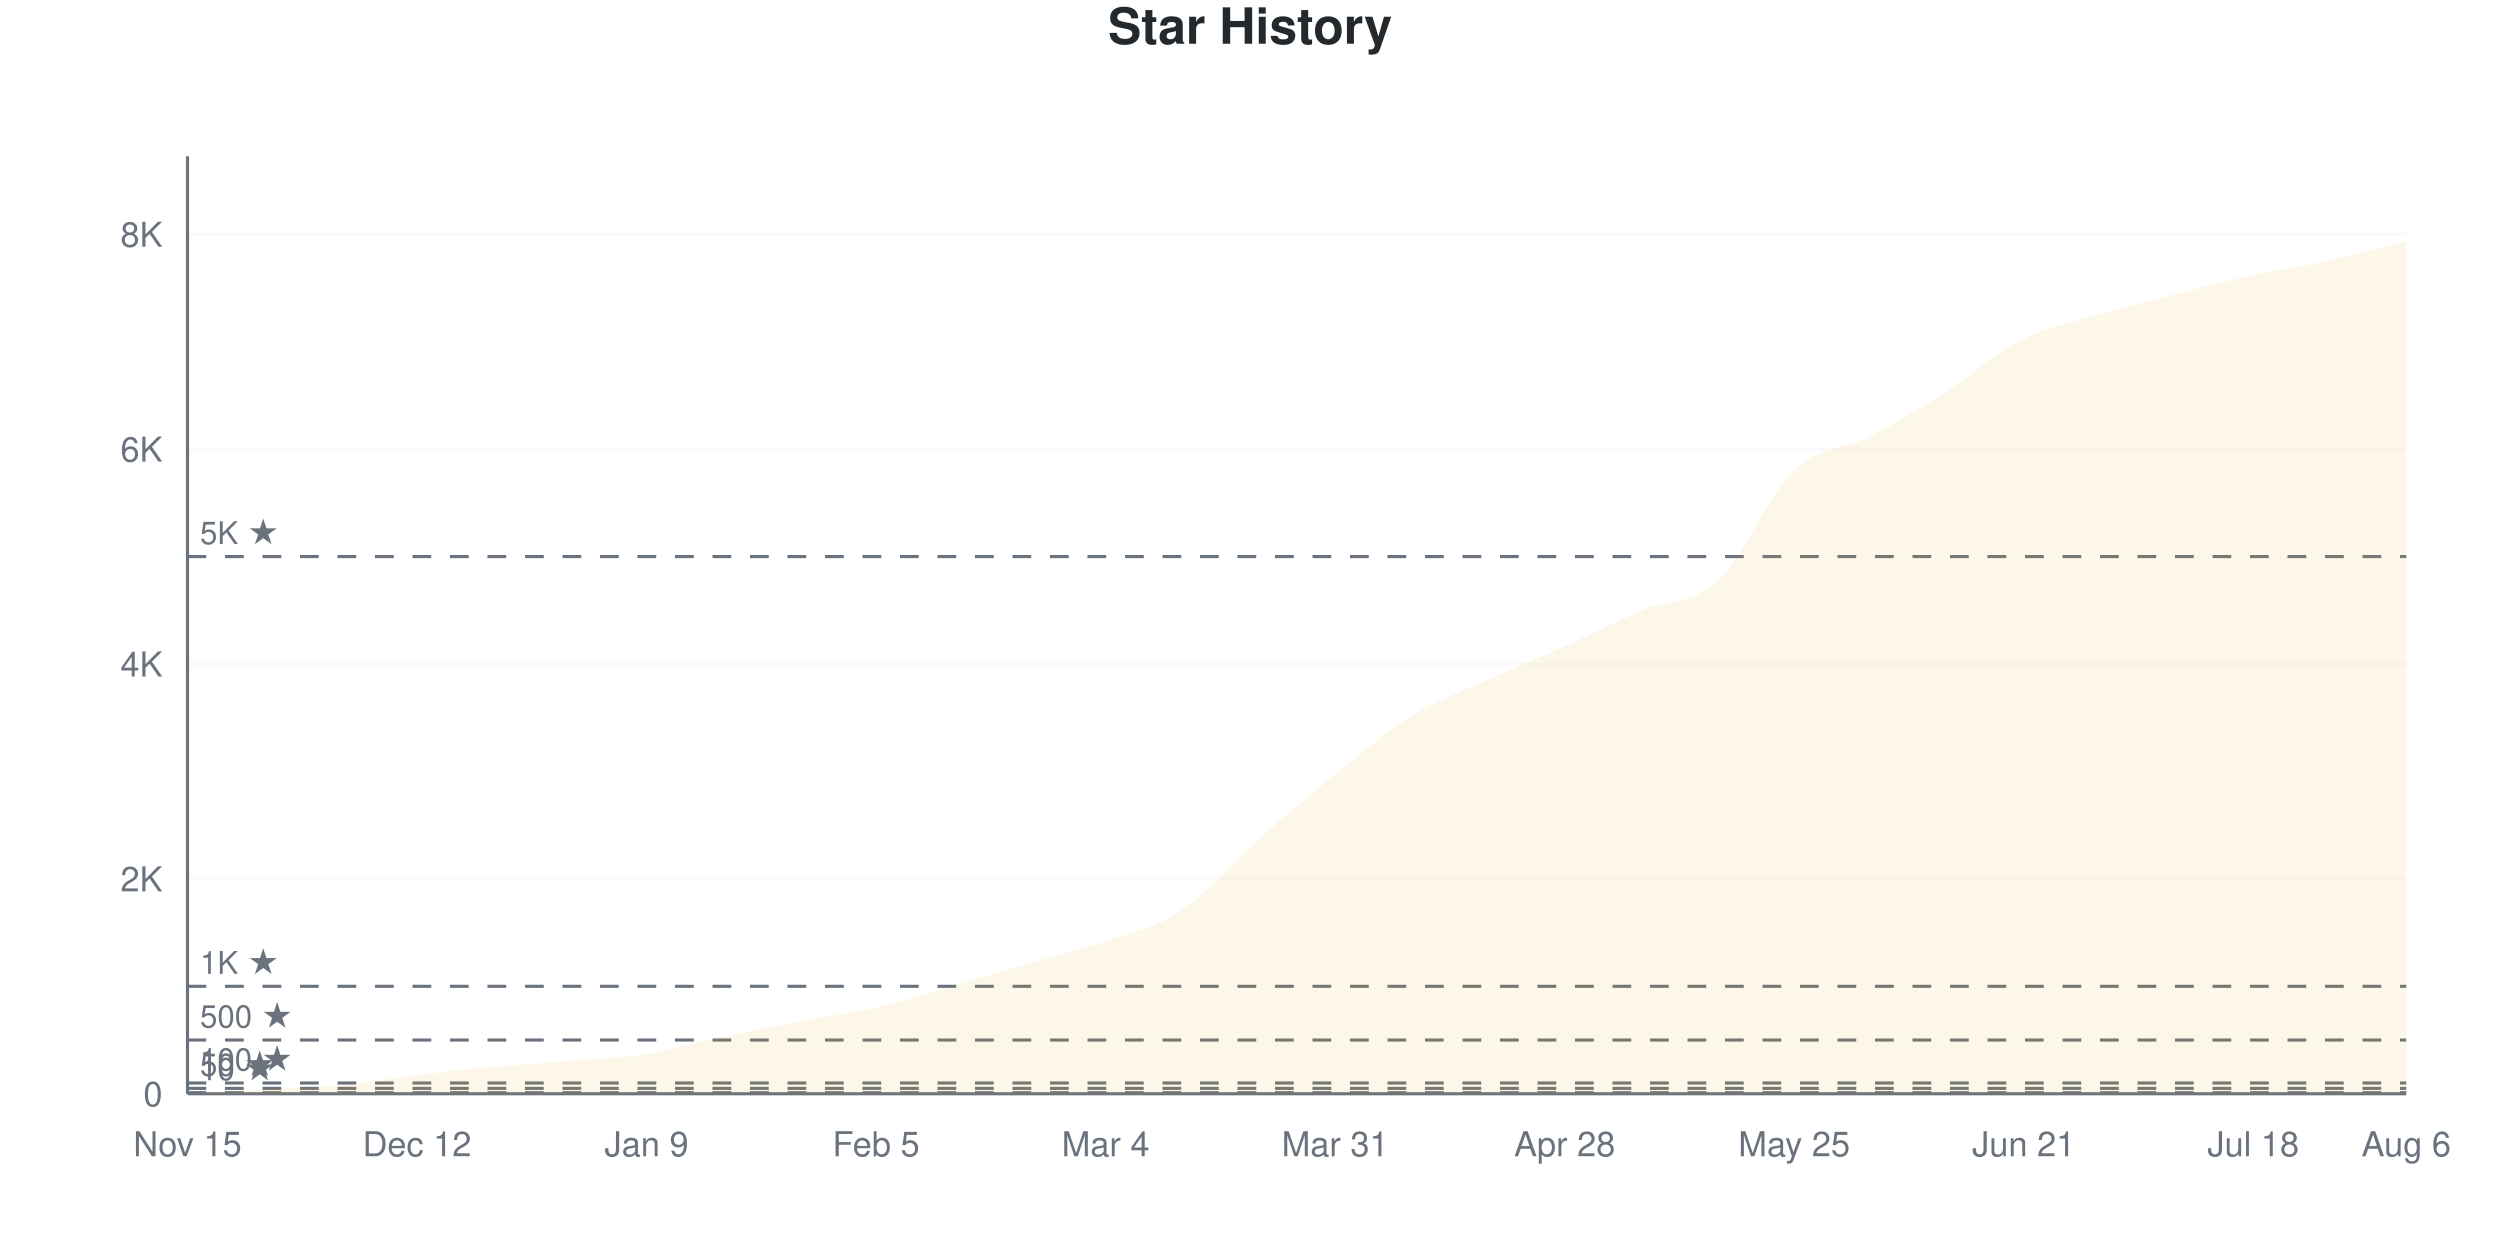
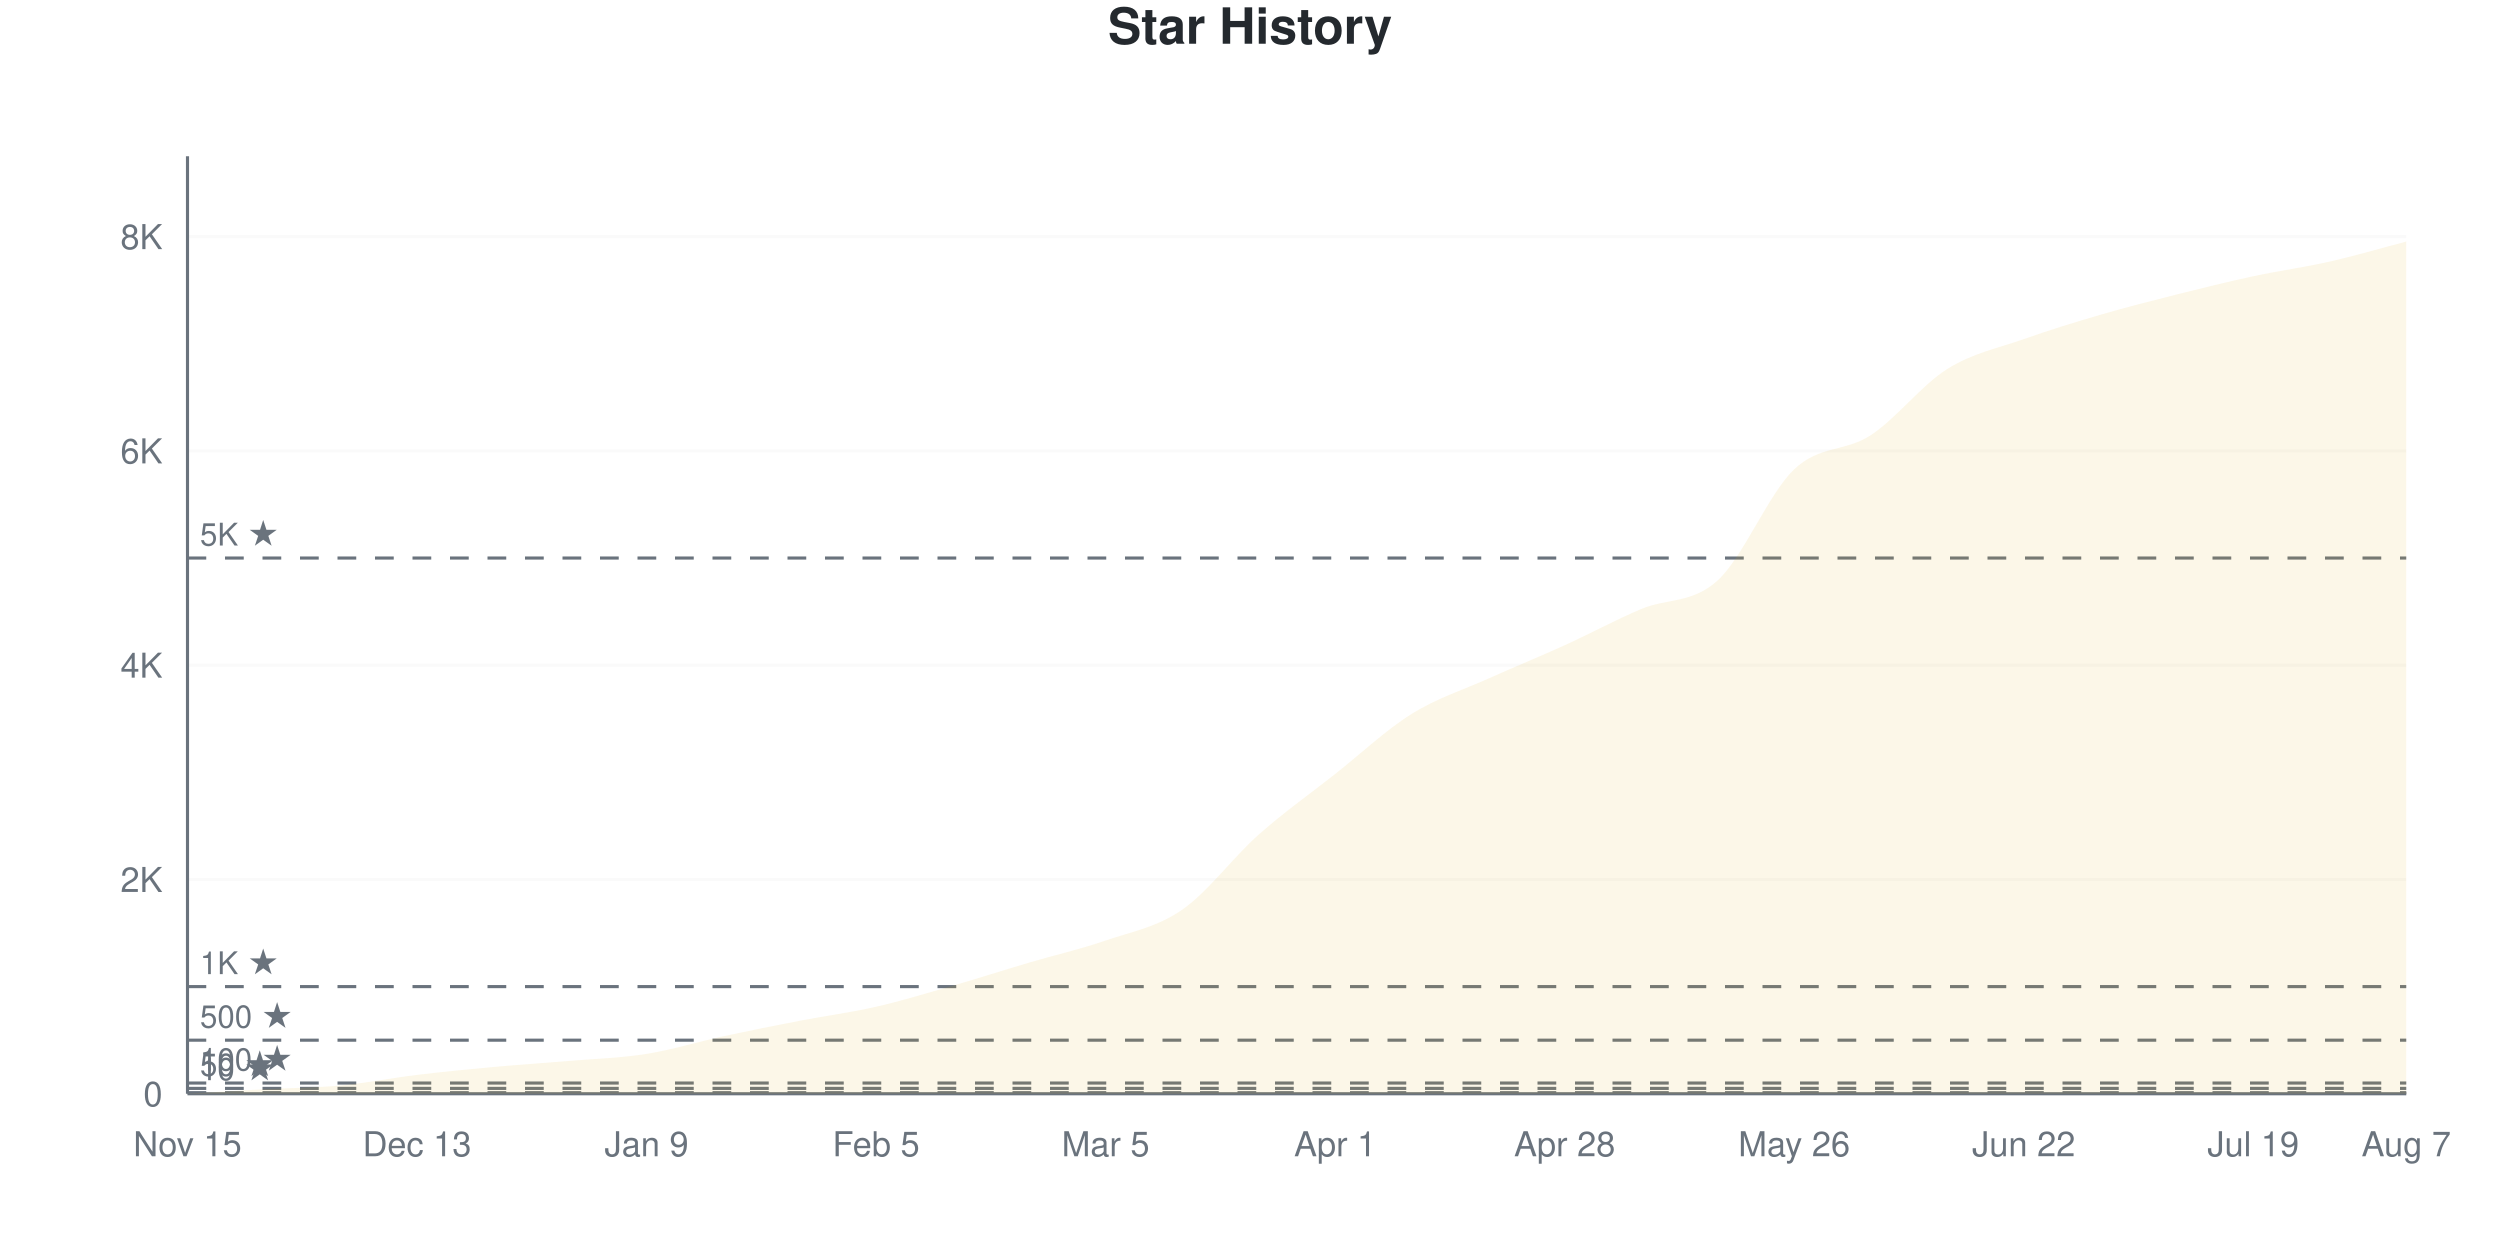
<svg xmlns="http://www.w3.org/2000/svg" viewBox="0 0 800 400" width="800" height="400">
  <style>
    @keyframes drawLine {
      to { stroke-dashoffset: 0; }
    }
    @keyframes fadeInPoint {
      from { opacity: 0; }
      to { opacity: 1; }
    }
    .data-line-0 {
-       stroke-dasharray: 1175;
-       stroke-dashoffset: 1175;
+       stroke-dasharray: 1177;
+       stroke-dashoffset: 1177;
      animation: drawLine 2s ease-out forwards;
    }
    .data-point {
      opacity: 0;
      animation: fadeInPoint 0.5s ease-out forwards;
    }
    .chart-bg { fill: #fff; }
    .chart-text { fill: #24292e; }
    .chart-muted { fill: #6a737d; }
    .chart-grid { stroke: #eee; }
    .chart-axis { stroke: #6a737d; }
    @media (prefers-color-scheme: dark) {
      .chart-bg { fill: #0d1117; }
      .chart-text { fill: #e6edf3; }
      .chart-muted { fill: #8b949e; }
      .chart-grid { stroke: #21262d; }
      .chart-axis { stroke: #8b949e; }
    }
  </style>
  <rect width="800" height="400" class="chart-bg" />
  <text x="400" y="14" text-anchor="middle" class="chart-text" font-size="16" font-weight="bold" font-family="-apple-system, BlinkMacSystemFont, 'Segoe UI', Helvetica, Arial, sans-serif">Star History</text>
  <g class="grid">
    <line x1="60" y1="350" x2="770" y2="350" class="chart-grid" stroke-opacity="0.3" />
    <text x="52" y="354" text-anchor="end" class="chart-muted" font-size="11" font-family="-apple-system, BlinkMacSystemFont, 'Segoe UI', Helvetica, Arial, sans-serif">0</text>
-     <line x1="60" y1="281.24" x2="770" y2="281.24" class="chart-grid" stroke-opacity="0.3" />
-     <text x="52" y="285.24" text-anchor="end" class="chart-muted" font-size="11" font-family="-apple-system, BlinkMacSystemFont, 'Segoe UI', Helvetica, Arial, sans-serif">2K</text>
-     <line x1="60" y1="212.48" x2="770" y2="212.48" class="chart-grid" stroke-opacity="0.3" />
-     <text x="52" y="216.48" text-anchor="end" class="chart-muted" font-size="11" font-family="-apple-system, BlinkMacSystemFont, 'Segoe UI', Helvetica, Arial, sans-serif">4K</text>
-     <line x1="60" y1="143.72" x2="770" y2="143.72" class="chart-grid" stroke-opacity="0.3" />
-     <text x="52" y="147.72" text-anchor="end" class="chart-muted" font-size="11" font-family="-apple-system, BlinkMacSystemFont, 'Segoe UI', Helvetica, Arial, sans-serif">6K</text>
-     <line x1="60" y1="74.96" x2="770" y2="74.96" class="chart-grid" stroke-opacity="0.3" />
-     <text x="52" y="78.96" text-anchor="end" class="chart-muted" font-size="11" font-family="-apple-system, BlinkMacSystemFont, 'Segoe UI', Helvetica, Arial, sans-serif">8K</text>
+     <line x1="60" y1="281.429" x2="770" y2="281.429" class="chart-grid" stroke-opacity="0.3" />
+     <text x="52" y="285.429" text-anchor="end" class="chart-muted" font-size="11" font-family="-apple-system, BlinkMacSystemFont, 'Segoe UI', Helvetica, Arial, sans-serif">2K</text>
+     <line x1="60" y1="212.857" x2="770" y2="212.857" class="chart-grid" stroke-opacity="0.3" />
+     <text x="52" y="216.857" text-anchor="end" class="chart-muted" font-size="11" font-family="-apple-system, BlinkMacSystemFont, 'Segoe UI', Helvetica, Arial, sans-serif">4K</text>
+     <line x1="60" y1="144.286" x2="770" y2="144.286" class="chart-grid" stroke-opacity="0.3" />
+     <text x="52" y="148.286" text-anchor="end" class="chart-muted" font-size="11" font-family="-apple-system, BlinkMacSystemFont, 'Segoe UI', Helvetica, Arial, sans-serif">6K</text>
+     <line x1="60" y1="75.714" x2="770" y2="75.714" class="chart-grid" stroke-opacity="0.3" />
+     <text x="52" y="79.714" text-anchor="end" class="chart-muted" font-size="11" font-family="-apple-system, BlinkMacSystemFont, 'Segoe UI', Helvetica, Arial, sans-serif">8K</text>
  </g>
  <g class="milestones">
-     <line x1="60" y1="349.656" x2="770" y2="349.656" class="chart-axis" stroke-width="1" stroke-dasharray="6,6" />
-     <text x="64" y="345.656" class="chart-muted" font-size="10" font-family="-apple-system, BlinkMacSystemFont, 'Segoe UI', Helvetica, Arial, sans-serif">10 ★</text>
-     <line x1="60" y1="348.281" x2="770" y2="348.281" class="chart-axis" stroke-width="1" stroke-dasharray="6,6" />
-     <text x="64" y="344.281" class="chart-muted" font-size="10" font-family="-apple-system, BlinkMacSystemFont, 'Segoe UI', Helvetica, Arial, sans-serif">50 ★</text>
-     <line x1="60" y1="346.562" x2="770" y2="346.562" class="chart-axis" stroke-width="1" stroke-dasharray="6,6" />
-     <text x="64" y="342.562" class="chart-muted" font-size="10" font-family="-apple-system, BlinkMacSystemFont, 'Segoe UI', Helvetica, Arial, sans-serif">100 ★</text>
-     <line x1="60" y1="332.81" x2="770" y2="332.81" class="chart-axis" stroke-width="1" stroke-dasharray="6,6" />
-     <text x="64" y="328.81" class="chart-muted" font-size="10" font-family="-apple-system, BlinkMacSystemFont, 'Segoe UI', Helvetica, Arial, sans-serif">500 ★</text>
-     <line x1="60" y1="315.62" x2="770" y2="315.62" class="chart-axis" stroke-width="1" stroke-dasharray="6,6" />
-     <text x="64" y="311.62" class="chart-muted" font-size="10" font-family="-apple-system, BlinkMacSystemFont, 'Segoe UI', Helvetica, Arial, sans-serif">1K ★</text>
-     <line x1="60" y1="178.1" x2="770" y2="178.1" class="chart-axis" stroke-width="1" stroke-dasharray="6,6" />
-     <text x="64" y="174.1" class="chart-muted" font-size="10" font-family="-apple-system, BlinkMacSystemFont, 'Segoe UI', Helvetica, Arial, sans-serif">5K ★</text>
+     <line x1="60" y1="349.657" x2="770" y2="349.657" class="chart-axis" stroke-width="1" stroke-dasharray="6,6" />
+     <text x="64" y="345.657" class="chart-muted" font-size="10" font-family="-apple-system, BlinkMacSystemFont, 'Segoe UI', Helvetica, Arial, sans-serif">10 ★</text>
+     <line x1="60" y1="348.286" x2="770" y2="348.286" class="chart-axis" stroke-width="1" stroke-dasharray="6,6" />
+     <text x="64" y="344.286" class="chart-muted" font-size="10" font-family="-apple-system, BlinkMacSystemFont, 'Segoe UI', Helvetica, Arial, sans-serif">50 ★</text>
+     <line x1="60" y1="346.571" x2="770" y2="346.571" class="chart-axis" stroke-width="1" stroke-dasharray="6,6" />
+     <text x="64" y="342.571" class="chart-muted" font-size="10" font-family="-apple-system, BlinkMacSystemFont, 'Segoe UI', Helvetica, Arial, sans-serif">100 ★</text>
+     <line x1="60" y1="332.857" x2="770" y2="332.857" class="chart-axis" stroke-width="1" stroke-dasharray="6,6" />
+     <text x="64" y="328.857" class="chart-muted" font-size="10" font-family="-apple-system, BlinkMacSystemFont, 'Segoe UI', Helvetica, Arial, sans-serif">500 ★</text>
+     <line x1="60" y1="315.714" x2="770" y2="315.714" class="chart-axis" stroke-width="1" stroke-dasharray="6,6" />
+     <text x="64" y="311.714" class="chart-muted" font-size="10" font-family="-apple-system, BlinkMacSystemFont, 'Segoe UI', Helvetica, Arial, sans-serif">1K ★</text>
+     <line x1="60" y1="178.571" x2="770" y2="178.571" class="chart-axis" stroke-width="1" stroke-dasharray="6,6" />
+     <text x="64" y="174.571" class="chart-muted" font-size="10" font-family="-apple-system, BlinkMacSystemFont, 'Segoe UI', Helvetica, Arial, sans-serif">5K ★</text>
  </g>
  <g class="x-axis">
    <text x="60" y="370" text-anchor="middle" class="chart-muted" font-size="11" font-family="-apple-system, BlinkMacSystemFont, 'Segoe UI', Helvetica, Arial, sans-serif">Nov 15</text>
-     <text x="133.448" y="370" text-anchor="middle" class="chart-muted" font-size="11" font-family="-apple-system, BlinkMacSystemFont, 'Segoe UI', Helvetica, Arial, sans-serif">Dec 12</text>
+     <text x="133.448" y="370" text-anchor="middle" class="chart-muted" font-size="11" font-family="-apple-system, BlinkMacSystemFont, 'Segoe UI', Helvetica, Arial, sans-serif">Dec 13</text>
    <text x="206.897" y="370" text-anchor="middle" class="chart-muted" font-size="11" font-family="-apple-system, BlinkMacSystemFont, 'Segoe UI', Helvetica, Arial, sans-serif">Jan 9</text>
    <text x="280.345" y="370" text-anchor="middle" class="chart-muted" font-size="11" font-family="-apple-system, BlinkMacSystemFont, 'Segoe UI', Helvetica, Arial, sans-serif">Feb 5</text>
-     <text x="353.793" y="370" text-anchor="middle" class="chart-muted" font-size="11" font-family="-apple-system, BlinkMacSystemFont, 'Segoe UI', Helvetica, Arial, sans-serif">Mar 4</text>
-     <text x="427.241" y="370" text-anchor="middle" class="chart-muted" font-size="11" font-family="-apple-system, BlinkMacSystemFont, 'Segoe UI', Helvetica, Arial, sans-serif">Mar 31</text>
+     <text x="353.793" y="370" text-anchor="middle" class="chart-muted" font-size="11" font-family="-apple-system, BlinkMacSystemFont, 'Segoe UI', Helvetica, Arial, sans-serif">Mar 5</text>
+     <text x="427.241" y="370" text-anchor="middle" class="chart-muted" font-size="11" font-family="-apple-system, BlinkMacSystemFont, 'Segoe UI', Helvetica, Arial, sans-serif">Apr 1</text>
    <text x="500.69" y="370" text-anchor="middle" class="chart-muted" font-size="11" font-family="-apple-system, BlinkMacSystemFont, 'Segoe UI', Helvetica, Arial, sans-serif">Apr 28</text>
-     <text x="574.138" y="370" text-anchor="middle" class="chart-muted" font-size="11" font-family="-apple-system, BlinkMacSystemFont, 'Segoe UI', Helvetica, Arial, sans-serif">May 25</text>
-     <text x="647.586" y="370" text-anchor="middle" class="chart-muted" font-size="11" font-family="-apple-system, BlinkMacSystemFont, 'Segoe UI', Helvetica, Arial, sans-serif">Jun 21</text>
-     <text x="721.034" y="370" text-anchor="middle" class="chart-muted" font-size="11" font-family="-apple-system, BlinkMacSystemFont, 'Segoe UI', Helvetica, Arial, sans-serif">Jul 18</text>
-     <text x="770" y="370" text-anchor="middle" class="chart-muted" font-size="11" font-family="-apple-system, BlinkMacSystemFont, 'Segoe UI', Helvetica, Arial, sans-serif">Aug 6</text>
+     <text x="574.138" y="370" text-anchor="middle" class="chart-muted" font-size="11" font-family="-apple-system, BlinkMacSystemFont, 'Segoe UI', Helvetica, Arial, sans-serif">May 26</text>
+     <text x="647.586" y="370" text-anchor="middle" class="chart-muted" font-size="11" font-family="-apple-system, BlinkMacSystemFont, 'Segoe UI', Helvetica, Arial, sans-serif">Jun 22</text>
+     <text x="721.034" y="370" text-anchor="middle" class="chart-muted" font-size="11" font-family="-apple-system, BlinkMacSystemFont, 'Segoe UI', Helvetica, Arial, sans-serif">Jul 19</text>
+     <text x="770" y="370" text-anchor="middle" class="chart-muted" font-size="11" font-family="-apple-system, BlinkMacSystemFont, 'Segoe UI', Helvetica, Arial, sans-serif">Aug 7</text>
  </g>
  <line x1="60" y1="50" x2="60" y2="350" class="chart-axis" stroke-width="1" />
  <line x1="60" y1="350" x2="770" y2="350" class="chart-axis" stroke-width="1" />
-   <path d="M60,350 L60,349.966 C68.161,349.496 76.322,348.992 84.483,348.556 C92.644,348.121 100.805,348.115 108.966,347.353 C117.126,346.591 125.287,344.975 133.448,343.983 C141.609,342.992 149.77,342.156 157.931,341.405 C166.092,340.654 174.253,340.173 182.414,339.48 C190.575,338.786 198.736,338.534 206.897,337.245 C215.057,335.956 223.218,333.475 231.379,331.744 C239.54,330.014 247.701,328.421 255.862,326.862 C264.023,325.304 272.184,324.261 280.345,322.393 C288.506,320.525 296.667,318.021 304.828,315.654 C312.989,313.288 321.149,310.589 329.31,308.194 C337.471,305.799 345.632,304.108 353.793,301.284 C361.954,298.459 370.115,296.7 378.276,291.245 C386.437,285.79 394.598,275.785 402.759,268.554 C410.92,261.322 419.08,254.435 427.241,247.857 C435.402,241.279 443.563,234.151 451.724,229.085 C459.885,224.02 468.046,221.178 476.207,217.465 C484.368,213.752 492.529,210.48 500.69,206.807 C508.851,203.134 517.011,198.894 525.172,195.427 C533.333,191.961 541.494,193.502 549.655,186.007 C557.816,178.512 565.977,158.194 574.138,150.458 C582.299,142.723 590.46,143.823 598.621,139.594 C606.782,135.366 614.943,130.277 623.103,125.086 C631.264,119.895 639.425,112.537 647.586,108.446 C655.747,104.355 663.908,102.939 672.069,100.539 C680.23,98.138 688.391,96.127 696.552,94.041 C704.713,91.955 712.874,89.806 721.034,88.024 C729.195,86.242 737.356,85.136 745.517,83.349 C753.678,81.561 761.839,79.315 770,77.298 L770,350 L60,350 Z" fill="#dfb317" fill-opacity="0.1" />
-   <path d="M60,350 L60,349.966 C68.161,349.496 76.322,348.992 84.483,348.556 C92.644,348.121 100.805,348.115 108.966,347.353 C117.126,346.591 125.287,344.975 133.448,343.983 C141.609,342.992 149.77,342.156 157.931,341.405 C166.092,340.654 174.253,340.173 182.414,339.48 C190.575,338.786 198.736,338.534 206.897,337.245 C215.057,335.956 223.218,333.475 231.379,331.744 C239.54,330.014 247.701,328.421 255.862,326.862 C264.023,325.304 272.184,324.261 280.345,322.393 C288.506,320.525 296.667,318.021 304.828,315.654 C312.989,313.288 321.149,310.589 329.31,308.194 C337.471,305.799 345.632,304.108 353.793,301.284 C361.954,298.459 370.115,296.7 378.276,291.245 C386.437,285.79 394.598,275.785 402.759,268.554 C410.92,261.322 419.08,254.435 427.241,247.857 C435.402,241.279 443.563,234.151 451.724,229.085 C459.885,224.02 468.046,221.178 476.207,217.465 C484.368,213.752 492.529,210.48 500.69,206.807 C508.851,203.134 517.011,198.894 525.172,195.427 C533.333,191.961 541.494,193.502 549.655,186.007 C557.816,178.512 565.977,158.194 574.138,150.458 C582.299,142.723 590.46,143.823 598.621,139.594 C606.782,135.366 614.943,130.277 623.103,125.086 C631.264,119.895 639.425,112.537 647.586,108.446 C655.747,104.355 663.908,102.939 672.069,100.539 C680.23,98.138 688.391,96.127 696.552,94.041 C704.713,91.955 712.874,89.806 721.034,88.024 C729.195,86.242 737.356,85.136 745.517,83.349 C753.678,81.561 761.839,79.315 770,77.298" fill="none" stroke="#dfb317" stroke-width="2.5" class="data-line-0" />
+   <path d="M60,350 L60,349.966 C68.161,349.497 76.322,348.994 84.483,348.56 C92.644,348.126 100.805,348.126 108.966,347.36 C117.126,346.594 125.287,344.954 133.448,343.966 C141.609,342.977 149.77,342.177 157.931,341.429 C166.092,340.68 174.253,340.171 182.414,339.474 C190.575,338.777 198.736,338.554 206.897,337.246 C215.057,335.937 223.218,333.389 231.379,331.623 C239.54,329.857 247.701,328.229 255.862,326.651 C264.023,325.074 272.184,324.029 280.345,322.16 C288.506,320.291 296.667,317.794 304.828,315.44 C312.989,313.086 321.149,310.446 329.31,308.034 C337.471,305.623 345.632,303.789 353.793,300.971 C361.954,298.154 370.115,296.777 378.276,291.131 C386.437,285.486 394.598,274.337 402.759,267.097 C410.92,259.857 419.08,254.131 427.241,247.691 C435.402,241.251 443.563,233.543 451.724,228.457 C459.885,223.371 468.046,220.84 476.207,217.177 C484.368,213.514 492.529,210.194 500.69,206.48 C508.851,202.766 517.011,198.349 525.172,194.891 C533.333,191.434 541.494,193.189 549.655,185.737 C557.816,178.286 565.977,157.926 574.138,150.183 C582.299,142.44 590.46,144.629 598.621,139.28 C606.782,133.931 614.943,123.217 623.103,118.091 C631.264,112.966 639.425,111.417 647.586,108.526 C655.747,105.634 663.908,103.126 672.069,100.743 C680.23,98.36 688.391,96.286 696.552,94.229 C704.713,92.171 712.874,90.154 721.034,88.4 C729.195,86.646 737.356,85.554 745.517,83.703 C753.678,81.851 761.839,79.429 770,77.291 L770,350 L60,350 Z" fill="#dfb317" fill-opacity="0.1" />
+   <path d="M60,350 L60,349.966 C68.161,349.497 76.322,348.994 84.483,348.56 C92.644,348.126 100.805,348.126 108.966,347.36 C117.126,346.594 125.287,344.954 133.448,343.966 C141.609,342.977 149.77,342.177 157.931,341.429 C166.092,340.68 174.253,340.171 182.414,339.474 C190.575,338.777 198.736,338.554 206.897,337.246 C215.057,335.937 223.218,333.389 231.379,331.623 C239.54,329.857 247.701,328.229 255.862,326.651 C264.023,325.074 272.184,324.029 280.345,322.16 C288.506,320.291 296.667,317.794 304.828,315.44 C312.989,313.086 321.149,310.446 329.31,308.034 C337.471,305.623 345.632,303.789 353.793,300.971 C361.954,298.154 370.115,296.777 378.276,291.131 C386.437,285.486 394.598,274.337 402.759,267.097 C410.92,259.857 419.08,254.131 427.241,247.691 C435.402,241.251 443.563,233.543 451.724,228.457 C459.885,223.371 468.046,220.84 476.207,217.177 C484.368,213.514 492.529,210.194 500.69,206.48 C508.851,202.766 517.011,198.349 525.172,194.891 C533.333,191.434 541.494,193.189 549.655,185.737 C557.816,178.286 565.977,157.926 574.138,150.183 C582.299,142.44 590.46,144.629 598.621,139.28 C606.782,133.931 614.943,123.217 623.103,118.091 C631.264,112.966 639.425,111.417 647.586,108.526 C655.747,105.634 663.908,103.126 672.069,100.743 C680.23,98.36 688.391,96.286 696.552,94.229 C704.713,92.171 712.874,90.154 721.034,88.4 C729.195,86.646 737.356,85.554 745.517,83.703 C753.678,81.851 761.839,79.429 770,77.291" fill="none" stroke="#dfb317" stroke-width="2.5" class="data-line-0" />
  <g class="points">
    <circle cx="60" cy="349.966" r="4" fill="#dfb317" class="data-point" style="animation-delay: 1.50s" />
-     <circle cx="84.483" cy="348.556" r="4" fill="#dfb317" class="data-point" style="animation-delay: 1.55s" />
-     <circle cx="108.966" cy="347.353" r="4" fill="#dfb317" class="data-point" style="animation-delay: 1.60s" />
-     <circle cx="133.448" cy="343.983" r="4" fill="#dfb317" class="data-point" style="animation-delay: 1.65s" />
-     <circle cx="157.931" cy="341.405" r="4" fill="#dfb317" class="data-point" style="animation-delay: 1.70s" />
-     <circle cx="182.414" cy="339.48" r="4" fill="#dfb317" class="data-point" style="animation-delay: 1.75s" />
-     <circle cx="206.897" cy="337.245" r="4" fill="#dfb317" class="data-point" style="animation-delay: 1.80s" />
-     <circle cx="231.379" cy="331.744" r="4" fill="#dfb317" class="data-point" style="animation-delay: 1.85s" />
-     <circle cx="255.862" cy="326.862" r="4" fill="#dfb317" class="data-point" style="animation-delay: 1.90s" />
-     <circle cx="280.345" cy="322.393" r="4" fill="#dfb317" class="data-point" style="animation-delay: 1.95s" />
-     <circle cx="304.828" cy="315.654" r="4" fill="#dfb317" class="data-point" style="animation-delay: 2.00s" />
-     <circle cx="329.31" cy="308.194" r="4" fill="#dfb317" class="data-point" style="animation-delay: 2.05s" />
-     <circle cx="353.793" cy="301.284" r="4" fill="#dfb317" class="data-point" style="animation-delay: 2.10s" />
-     <circle cx="378.276" cy="291.245" r="4" fill="#dfb317" class="data-point" style="animation-delay: 2.15s" />
-     <circle cx="402.759" cy="268.554" r="4" fill="#dfb317" class="data-point" style="animation-delay: 2.20s" />
-     <circle cx="427.241" cy="247.857" r="4" fill="#dfb317" class="data-point" style="animation-delay: 2.25s" />
-     <circle cx="451.724" cy="229.085" r="4" fill="#dfb317" class="data-point" style="animation-delay: 2.30s" />
-     <circle cx="476.207" cy="217.465" r="4" fill="#dfb317" class="data-point" style="animation-delay: 2.35s" />
-     <circle cx="500.69" cy="206.807" r="4" fill="#dfb317" class="data-point" style="animation-delay: 2.40s" />
-     <circle cx="525.172" cy="195.427" r="4" fill="#dfb317" class="data-point" style="animation-delay: 2.45s" />
-     <circle cx="549.655" cy="186.007" r="4" fill="#dfb317" class="data-point" style="animation-delay: 2.50s" />
-     <circle cx="574.138" cy="150.458" r="4" fill="#dfb317" class="data-point" style="animation-delay: 2.55s" />
-     <circle cx="598.621" cy="139.594" r="4" fill="#dfb317" class="data-point" style="animation-delay: 2.60s" />
-     <circle cx="623.103" cy="125.086" r="4" fill="#dfb317" class="data-point" style="animation-delay: 2.65s" />
-     <circle cx="647.586" cy="108.446" r="4" fill="#dfb317" class="data-point" style="animation-delay: 2.70s" />
-     <circle cx="672.069" cy="100.539" r="4" fill="#dfb317" class="data-point" style="animation-delay: 2.75s" />
-     <circle cx="696.552" cy="94.041" r="4" fill="#dfb317" class="data-point" style="animation-delay: 2.80s" />
-     <circle cx="721.034" cy="88.024" r="4" fill="#dfb317" class="data-point" style="animation-delay: 2.85s" />
-     <circle cx="745.517" cy="83.349" r="4" fill="#dfb317" class="data-point" style="animation-delay: 2.90s" />
-     <circle cx="770" cy="77.298" r="4" fill="#dfb317" class="data-point" style="animation-delay: 2.95s" />
+     <circle cx="84.483" cy="348.56" r="4" fill="#dfb317" class="data-point" style="animation-delay: 1.55s" />
+     <circle cx="108.966" cy="347.36" r="4" fill="#dfb317" class="data-point" style="animation-delay: 1.60s" />
+     <circle cx="133.448" cy="343.966" r="4" fill="#dfb317" class="data-point" style="animation-delay: 1.65s" />
+     <circle cx="157.931" cy="341.429" r="4" fill="#dfb317" class="data-point" style="animation-delay: 1.70s" />
+     <circle cx="182.414" cy="339.474" r="4" fill="#dfb317" class="data-point" style="animation-delay: 1.75s" />
+     <circle cx="206.897" cy="337.246" r="4" fill="#dfb317" class="data-point" style="animation-delay: 1.80s" />
+     <circle cx="231.379" cy="331.623" r="4" fill="#dfb317" class="data-point" style="animation-delay: 1.85s" />
+     <circle cx="255.862" cy="326.651" r="4" fill="#dfb317" class="data-point" style="animation-delay: 1.90s" />
+     <circle cx="280.345" cy="322.16" r="4" fill="#dfb317" class="data-point" style="animation-delay: 1.95s" />
+     <circle cx="304.828" cy="315.44" r="4" fill="#dfb317" class="data-point" style="animation-delay: 2.00s" />
+     <circle cx="329.31" cy="308.034" r="4" fill="#dfb317" class="data-point" style="animation-delay: 2.05s" />
+     <circle cx="353.793" cy="300.971" r="4" fill="#dfb317" class="data-point" style="animation-delay: 2.10s" />
+     <circle cx="378.276" cy="291.131" r="4" fill="#dfb317" class="data-point" style="animation-delay: 2.15s" />
+     <circle cx="402.759" cy="267.097" r="4" fill="#dfb317" class="data-point" style="animation-delay: 2.20s" />
+     <circle cx="427.241" cy="247.691" r="4" fill="#dfb317" class="data-point" style="animation-delay: 2.25s" />
+     <circle cx="451.724" cy="228.457" r="4" fill="#dfb317" class="data-point" style="animation-delay: 2.30s" />
+     <circle cx="476.207" cy="217.177" r="4" fill="#dfb317" class="data-point" style="animation-delay: 2.35s" />
+     <circle cx="500.69" cy="206.48" r="4" fill="#dfb317" class="data-point" style="animation-delay: 2.40s" />
+     <circle cx="525.172" cy="194.891" r="4" fill="#dfb317" class="data-point" style="animation-delay: 2.45s" />
+     <circle cx="549.655" cy="185.737" r="4" fill="#dfb317" class="data-point" style="animation-delay: 2.50s" />
+     <circle cx="574.138" cy="150.183" r="4" fill="#dfb317" class="data-point" style="animation-delay: 2.55s" />
+     <circle cx="598.621" cy="139.28" r="4" fill="#dfb317" class="data-point" style="animation-delay: 2.60s" />
+     <circle cx="623.103" cy="118.091" r="4" fill="#dfb317" class="data-point" style="animation-delay: 2.65s" />
+     <circle cx="647.586" cy="108.526" r="4" fill="#dfb317" class="data-point" style="animation-delay: 2.70s" />
+     <circle cx="672.069" cy="100.743" r="4" fill="#dfb317" class="data-point" style="animation-delay: 2.75s" />
+     <circle cx="696.552" cy="94.229" r="4" fill="#dfb317" class="data-point" style="animation-delay: 2.80s" />
+     <circle cx="721.034" cy="88.4" r="4" fill="#dfb317" class="data-point" style="animation-delay: 2.85s" />
+     <circle cx="745.517" cy="83.703" r="4" fill="#dfb317" class="data-point" style="animation-delay: 2.90s" />
+     <circle cx="770" cy="77.291" r="4" fill="#dfb317" class="data-point" style="animation-delay: 2.95s" />
  </g>
</svg>
